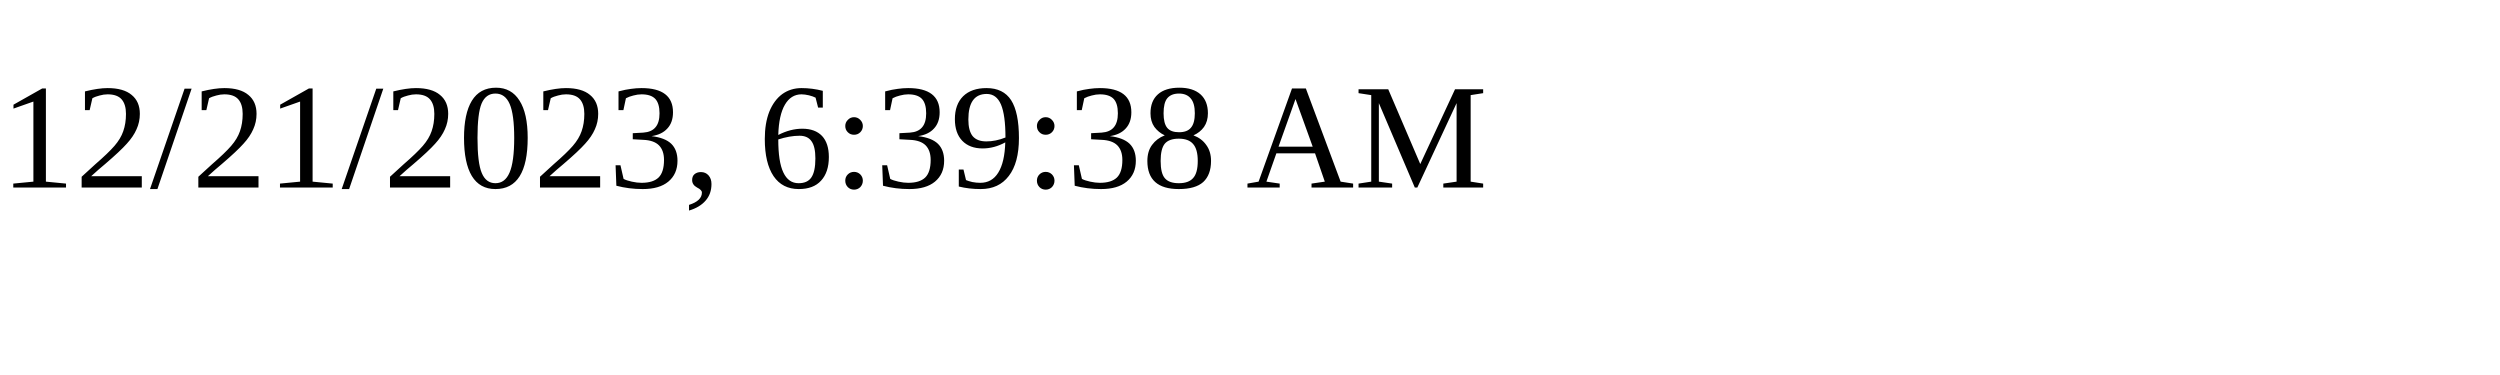
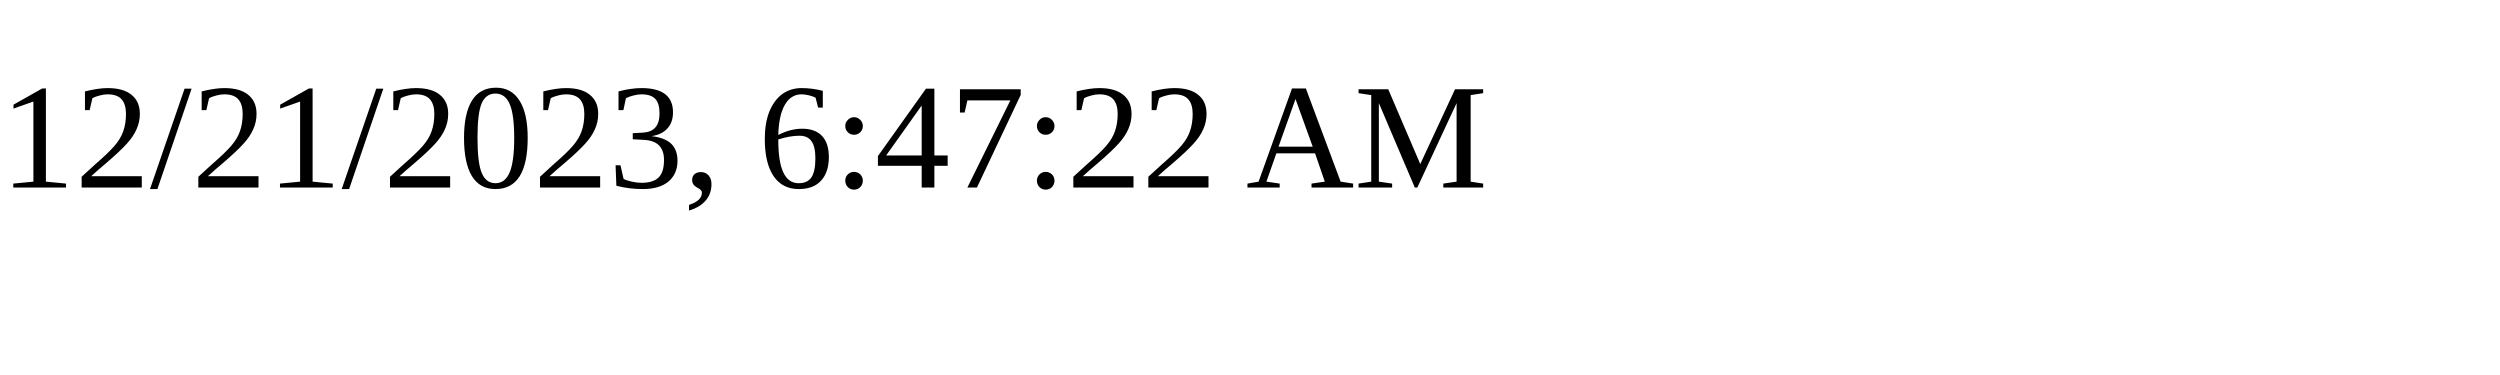
<svg xmlns="http://www.w3.org/2000/svg" height="30" width="200">
-   <text x="0" y="15">12/21/2023, 6:39:38 AM</text>
+   <text x="0" y="15">12/21/2023, 6:47:22 AM</text>
</svg>
